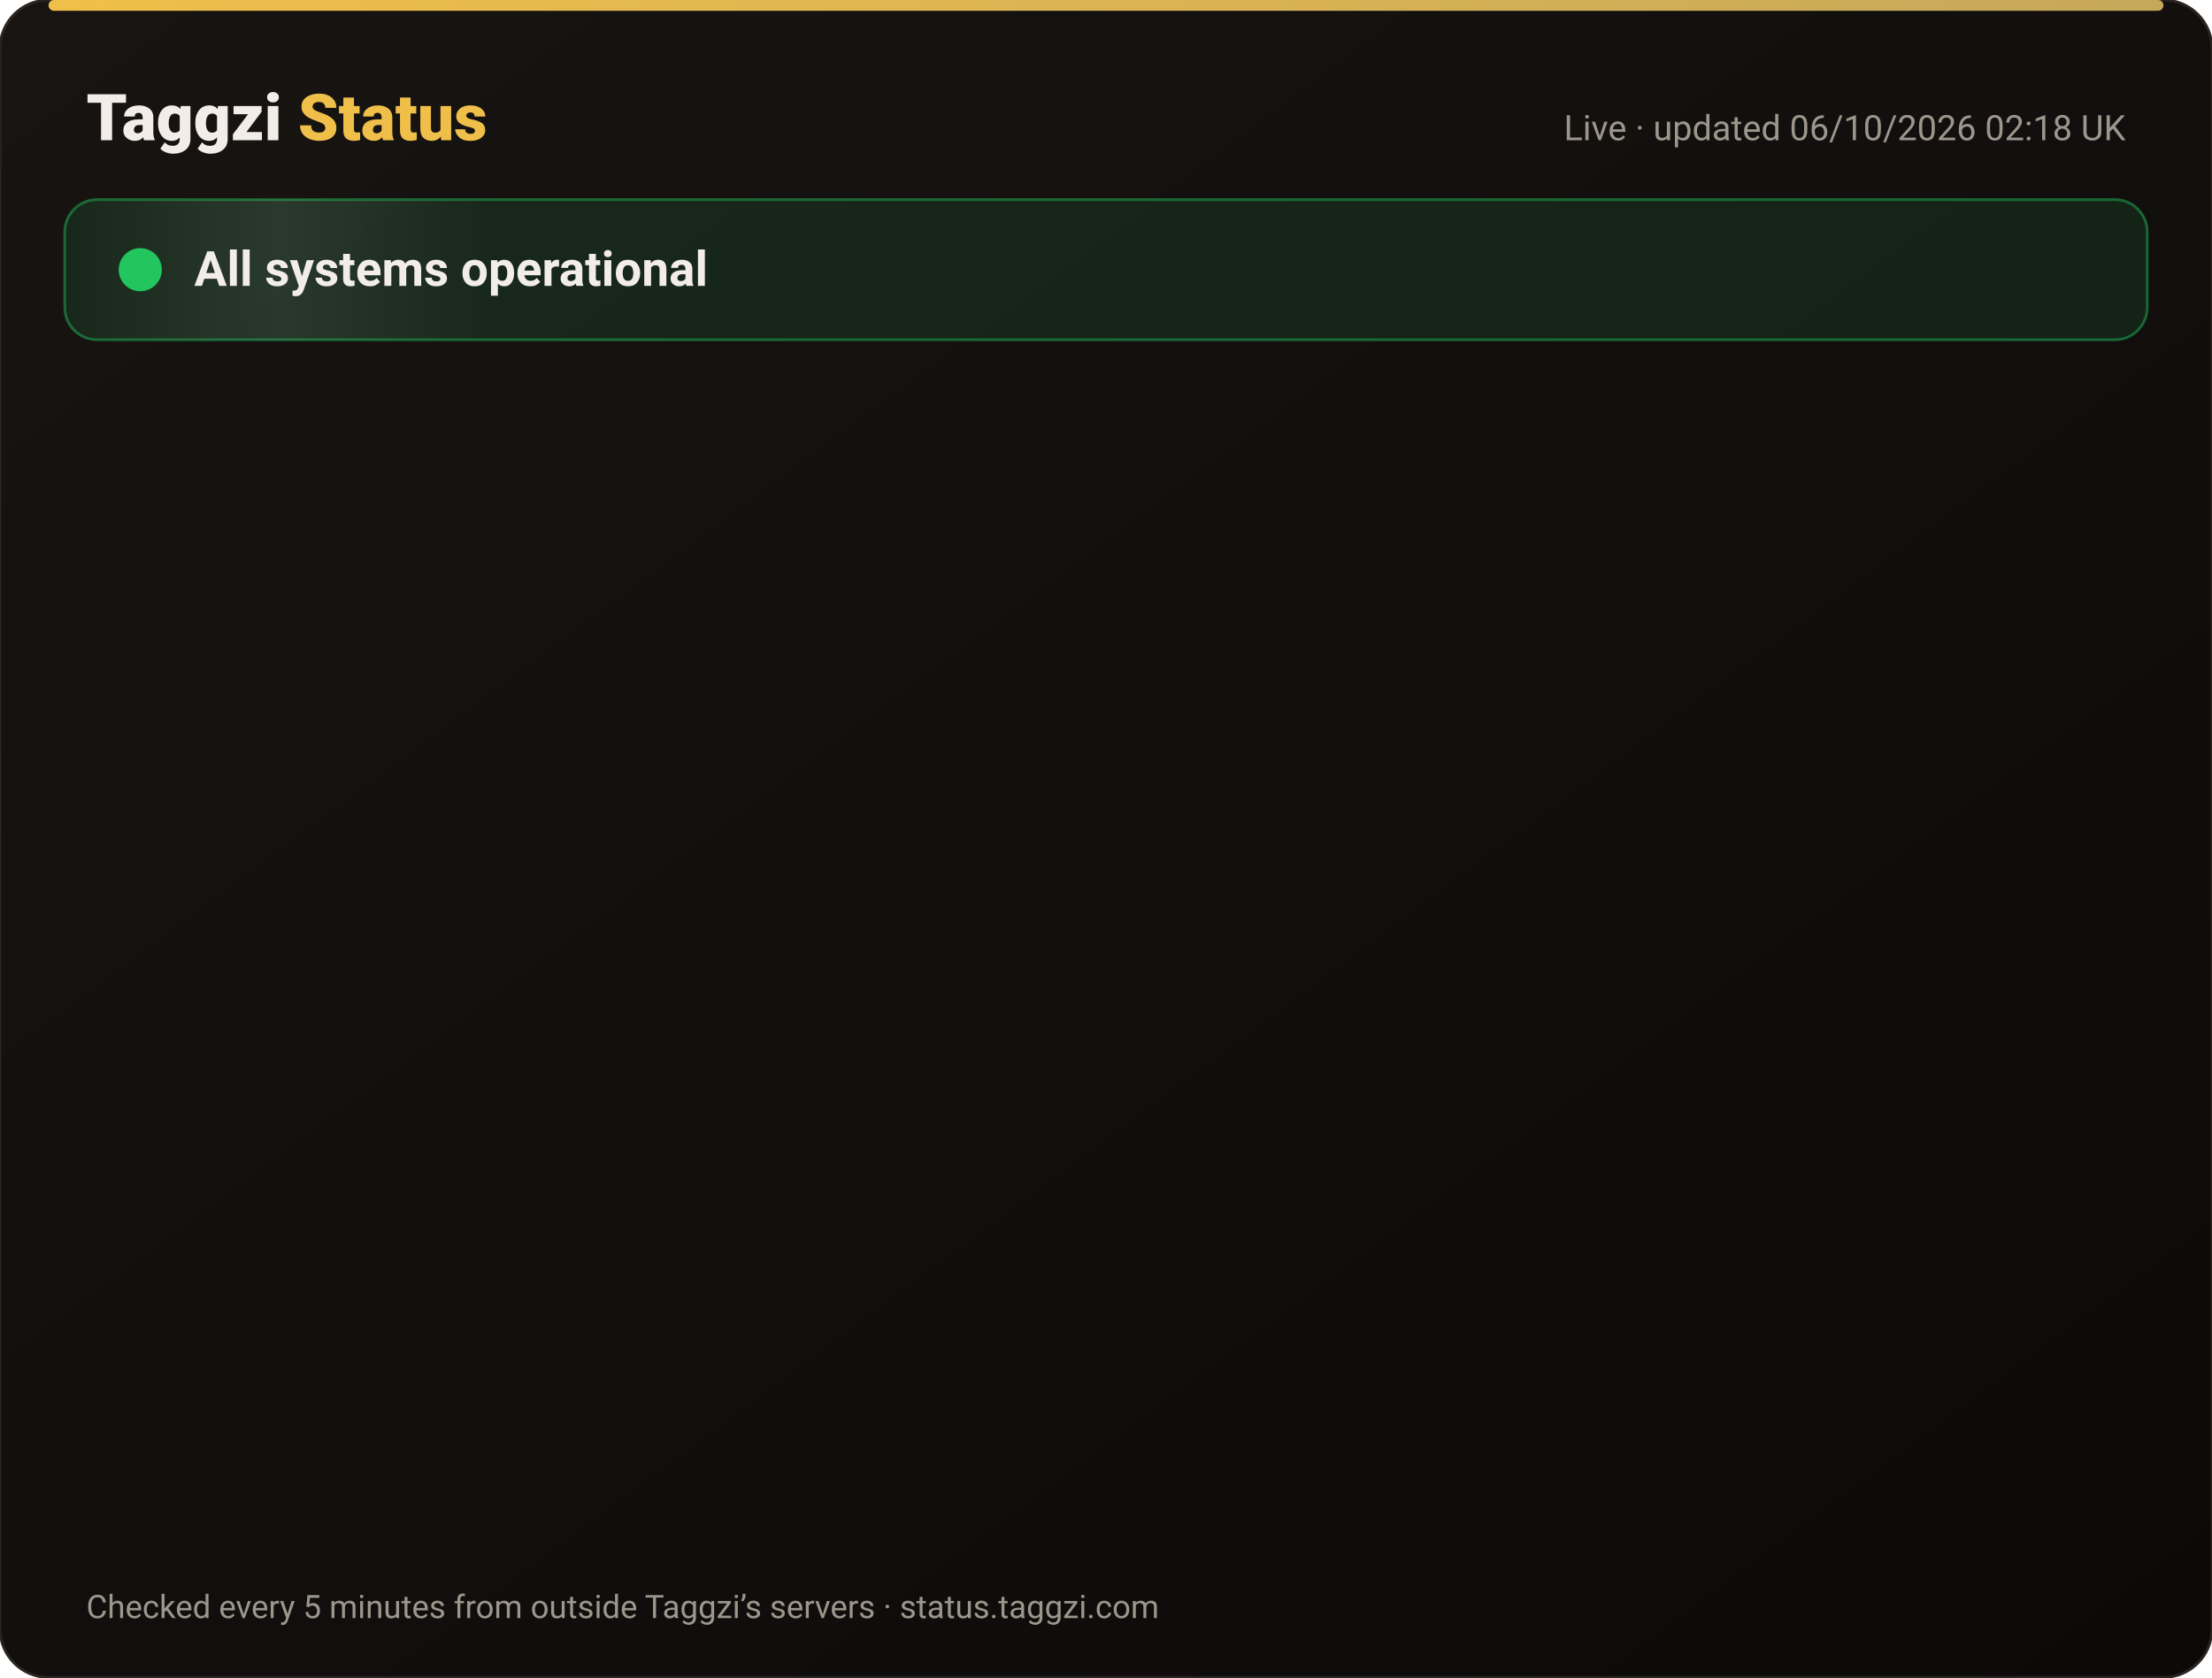
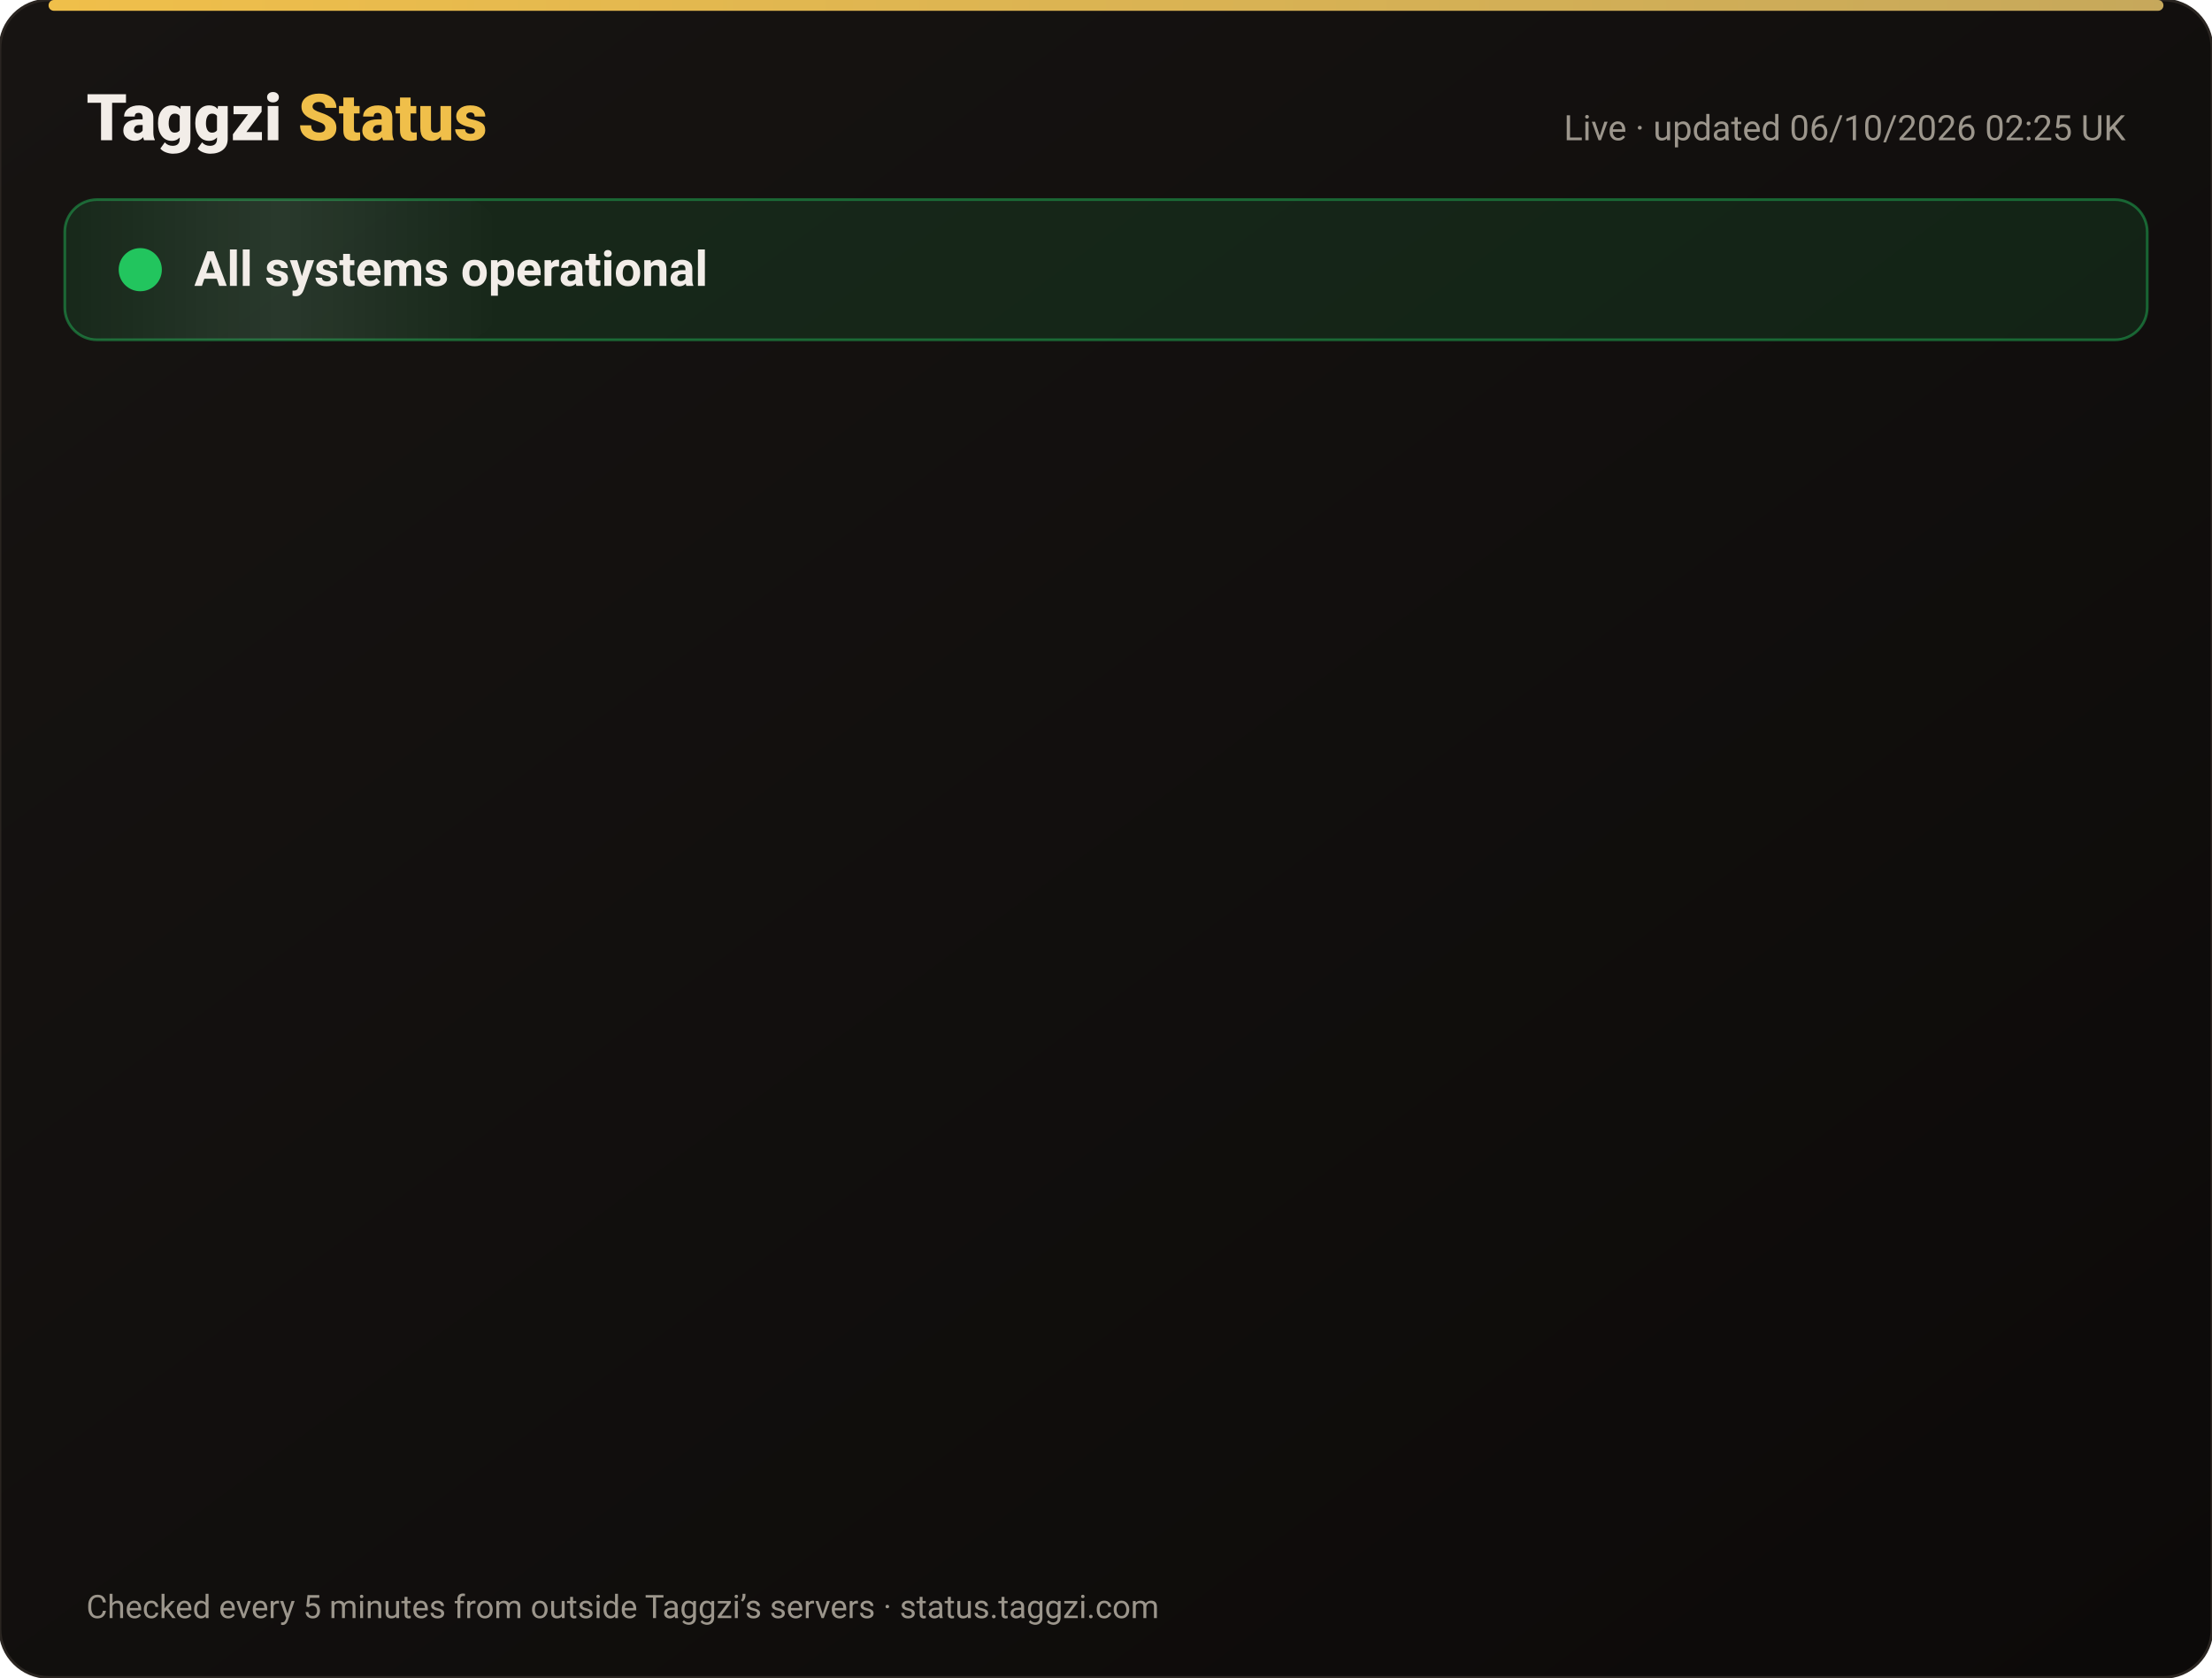
<svg xmlns="http://www.w3.org/2000/svg" width="820" height="622" viewBox="0 0 820 622" font-family="-apple-system,Segoe UI,Roboto,Helvetica,Arial,sans-serif">
  <defs>
    <linearGradient id="bg" x1="0" y1="0" x2="1" y2="1">
      <stop offset="0" stop-color="#171412" />
      <stop offset="1" stop-color="#0C0A09" />
    </linearGradient>
    <linearGradient id="gold" x1="0" x2="1">
      <stop offset="0" stop-color="#F0BF4A" />
      <stop offset="1" stop-color="#c6a85b" />
    </linearGradient>
    <linearGradient id="shine" x1="0" x2="1">
      <stop offset="0" stop-color="#fff" stop-opacity="0" />
      <stop offset=".5" stop-color="#fff" stop-opacity=".08" />
      <stop offset="1" stop-color="#fff" stop-opacity="0" />
    </linearGradient>
  </defs>
  <rect width="820" height="622" rx="18" fill="url(#bg)" stroke="#2a2521" />
  <rect x="18" y="0" width="784" height="4" rx="2" fill="url(#gold)" />
  <text x="32" y="52" font-size="24" font-weight="800" fill="#F2EDE8">Taggzi <tspan fill="#F0BF4A">Status</tspan>
  </text>
-   <text x="788" y="52" font-size="13" fill="#9C968C" text-anchor="end">Live · updated 06/10/2026 02:18 UK</text>
+   <text x="788" y="52" font-size="13" fill="#9C968C" text-anchor="end">Live · updated 06/10/2026 02:25 UK</text>
  <rect x="24" y="74" width="772" height="52" rx="12" fill="#22c55e" fill-opacity=".12" stroke="#22c55e" stroke-opacity=".45" />
  <rect x="24" y="74" width="160" height="52" rx="12" fill="url(#shine)">
    <animate attributeName="x" from="-160" to="820" dur="4s" repeatCount="indefinite" />
  </rect>
  <circle cx="52" cy="100" r="7" fill="#22c55e" />
  <circle cx="52" cy="100" r="7" fill="none" stroke="#22c55e" stroke-width="2">
    <animate attributeName="r" values="7;15;7" dur="2s" repeatCount="indefinite" />
    <animate attributeName="opacity" values=".9;0;.9" dur="2s" repeatCount="indefinite" />
  </circle>
  <text x="72" y="106" font-size="18" font-weight="700" fill="#F2EDE8">All systems operational</text>
  <g opacity="0">
    <animate attributeName="opacity" from="0" to="1" begin="0.00s" dur=".6s" fill="freeze" />
    <line x1="32" y1="188" x2="788" y2="188" stroke="#2a2521" />
    <circle cx="44" cy="166" r="6" fill="#22c55e">
      <animate attributeName="opacity" values="1;.45;1" dur="2.4s" begin="0.00s" repeatCount="indefinite" />
    </circle>
    <text x="62" y="171" font-size="15" font-weight="650" fill="#F2EDE8">Website</text>
    <text x="630" y="171" font-size="13" fill="#9C968C" text-anchor="end">100.00% uptime</text>
    <rect x="648" y="154" width="140" height="24" rx="12" fill="#22c55e" fill-opacity=".14" stroke="#22c55e" stroke-opacity=".5" />
    <text x="718" y="171" font-size="12" font-weight="700" fill="#22c55e" text-anchor="middle">Operational</text>
  </g>
  <g opacity="0">
    <animate attributeName="opacity" from="0" to="1" begin="0.15s" dur=".6s" fill="freeze" />
    <line x1="32" y1="234" x2="788" y2="234" stroke="#2a2521" />
    <circle cx="44" cy="212" r="6" fill="#22c55e">
      <animate attributeName="opacity" values="1;.45;1" dur="2.4s" begin="0.15s" repeatCount="indefinite" />
    </circle>
    <text x="62" y="217" font-size="15" font-weight="650" fill="#F2EDE8">Tag scans</text>
    <text x="630" y="217" font-size="13" fill="#9C968C" text-anchor="end">100.00% uptime</text>
    <rect x="648" y="200" width="140" height="24" rx="12" fill="#22c55e" fill-opacity=".14" stroke="#22c55e" stroke-opacity=".5" />
    <text x="718" y="217" font-size="12" font-weight="700" fill="#22c55e" text-anchor="middle">Operational</text>
  </g>
  <g opacity="0">
    <animate attributeName="opacity" from="0" to="1" begin="0.30s" dur=".6s" fill="freeze" />
    <line x1="32" y1="280" x2="788" y2="280" stroke="#2a2521" />
    <circle cx="44" cy="258" r="6" fill="#22c55e">
      <animate attributeName="opacity" values="1;.45;1" dur="2.4s" begin="0.30s" repeatCount="indefinite" />
    </circle>
    <text x="62" y="263" font-size="15" font-weight="650" fill="#F2EDE8">Manual tag lookup</text>
    <text x="630" y="263" font-size="13" fill="#9C968C" text-anchor="end">100.00% uptime</text>
    <rect x="648" y="246" width="140" height="24" rx="12" fill="#22c55e" fill-opacity=".14" stroke="#22c55e" stroke-opacity=".5" />
    <text x="718" y="263" font-size="12" font-weight="700" fill="#22c55e" text-anchor="middle">Operational</text>
  </g>
  <g opacity="0">
    <animate attributeName="opacity" from="0" to="1" begin="0.45s" dur=".6s" fill="freeze" />
    <line x1="32" y1="326" x2="788" y2="326" stroke="#2a2521" />
    <circle cx="44" cy="304" r="6" fill="#22c55e">
      <animate attributeName="opacity" values="1;.45;1" dur="2.4s" begin="0.45s" repeatCount="indefinite" />
    </circle>
    <text x="62" y="309" font-size="15" font-weight="650" fill="#F2EDE8">App &amp; login</text>
    <text x="630" y="309" font-size="13" fill="#9C968C" text-anchor="end">100.00% uptime</text>
    <rect x="648" y="292" width="140" height="24" rx="12" fill="#22c55e" fill-opacity=".14" stroke="#22c55e" stroke-opacity=".5" />
    <text x="718" y="309" font-size="12" font-weight="700" fill="#22c55e" text-anchor="middle">Operational</text>
  </g>
  <g opacity="0">
    <animate attributeName="opacity" from="0" to="1" begin="0.60s" dur=".6s" fill="freeze" />
    <line x1="32" y1="372" x2="788" y2="372" stroke="#2a2521" />
    <circle cx="44" cy="350" r="6" fill="#22c55e">
      <animate attributeName="opacity" values="1;.45;1" dur="2.4s" begin="0.60s" repeatCount="indefinite" />
    </circle>
    <text x="62" y="355" font-size="15" font-weight="650" fill="#F2EDE8">Community alerts</text>
    <text x="630" y="355" font-size="13" fill="#9C968C" text-anchor="end">100.00% uptime</text>
    <rect x="648" y="338" width="140" height="24" rx="12" fill="#22c55e" fill-opacity=".14" stroke="#22c55e" stroke-opacity=".5" />
    <text x="718" y="355" font-size="12" font-weight="700" fill="#22c55e" text-anchor="middle">Operational</text>
  </g>
  <g opacity="0">
    <animate attributeName="opacity" from="0" to="1" begin="0.75s" dur=".6s" fill="freeze" />
    <line x1="32" y1="418" x2="788" y2="418" stroke="#2a2521" />
    <circle cx="44" cy="396" r="6" fill="#22c55e">
      <animate attributeName="opacity" values="1;.45;1" dur="2.4s" begin="0.75s" repeatCount="indefinite" />
    </circle>
    <text x="62" y="401" font-size="15" font-weight="650" fill="#F2EDE8">Private calling</text>
    <text x="630" y="401" font-size="13" fill="#9C968C" text-anchor="end">100.00% uptime</text>
    <rect x="648" y="384" width="140" height="24" rx="12" fill="#22c55e" fill-opacity=".14" stroke="#22c55e" stroke-opacity=".5" />
    <text x="718" y="401" font-size="12" font-weight="700" fill="#22c55e" text-anchor="middle">Operational</text>
  </g>
  <g opacity="0">
    <animate attributeName="opacity" from="0" to="1" begin="0.90s" dur=".6s" fill="freeze" />
    <line x1="32" y1="464" x2="788" y2="464" stroke="#2a2521" />
    <circle cx="44" cy="442" r="6" fill="#22c55e">
      <animate attributeName="opacity" values="1;.45;1" dur="2.4s" begin="0.90s" repeatCount="indefinite" />
    </circle>
    <text x="62" y="447" font-size="15" font-weight="650" fill="#F2EDE8">Payments</text>
    <text x="630" y="447" font-size="13" fill="#9C968C" text-anchor="end">100.00% uptime</text>
    <rect x="648" y="430" width="140" height="24" rx="12" fill="#22c55e" fill-opacity=".14" stroke="#22c55e" stroke-opacity=".5" />
    <text x="718" y="447" font-size="12" font-weight="700" fill="#22c55e" text-anchor="middle">Operational</text>
  </g>
  <g opacity="0">
    <animate attributeName="opacity" from="0" to="1" begin="1.05s" dur=".6s" fill="freeze" />
    <line x1="32" y1="510" x2="788" y2="510" stroke="#2a2521" />
    <circle cx="44" cy="488" r="6" fill="#22c55e">
      <animate attributeName="opacity" values="1;.45;1" dur="2.4s" begin="1.05s" repeatCount="indefinite" />
    </circle>
    <text x="62" y="493" font-size="15" font-weight="650" fill="#F2EDE8">Email &amp; support</text>
    <text x="630" y="493" font-size="13" fill="#9C968C" text-anchor="end">100.00% uptime</text>
    <rect x="648" y="476" width="140" height="24" rx="12" fill="#22c55e" fill-opacity=".14" stroke="#22c55e" stroke-opacity=".5" />
    <text x="718" y="493" font-size="12" font-weight="700" fill="#22c55e" text-anchor="middle">Operational</text>
  </g>
  <g opacity="0">
    <animate attributeName="opacity" from="0" to="1" begin="1.20s" dur=".6s" fill="freeze" />
    <line x1="32" y1="556" x2="788" y2="556" stroke="#2a2521" />
    <circle cx="44" cy="534" r="6" fill="#22c55e">
      <animate attributeName="opacity" values="1;.45;1" dur="2.4s" begin="1.20s" repeatCount="indefinite" />
    </circle>
    <text x="62" y="539" font-size="15" font-weight="650" fill="#F2EDE8">Secure connection (SSL)</text>
    <text x="630" y="539" font-size="13" fill="#9C968C" text-anchor="end">100.00% uptime</text>
    <rect x="648" y="522" width="140" height="24" rx="12" fill="#22c55e" fill-opacity=".14" stroke="#22c55e" stroke-opacity=".5" />
    <text x="718" y="539" font-size="12" font-weight="700" fill="#22c55e" text-anchor="middle">Operational</text>
  </g>
  <text x="32" y="600" font-size="12" fill="#9C968C">Checked every 5 minutes from outside Taggzi’s servers · status.taggzi.com</text>
</svg>
